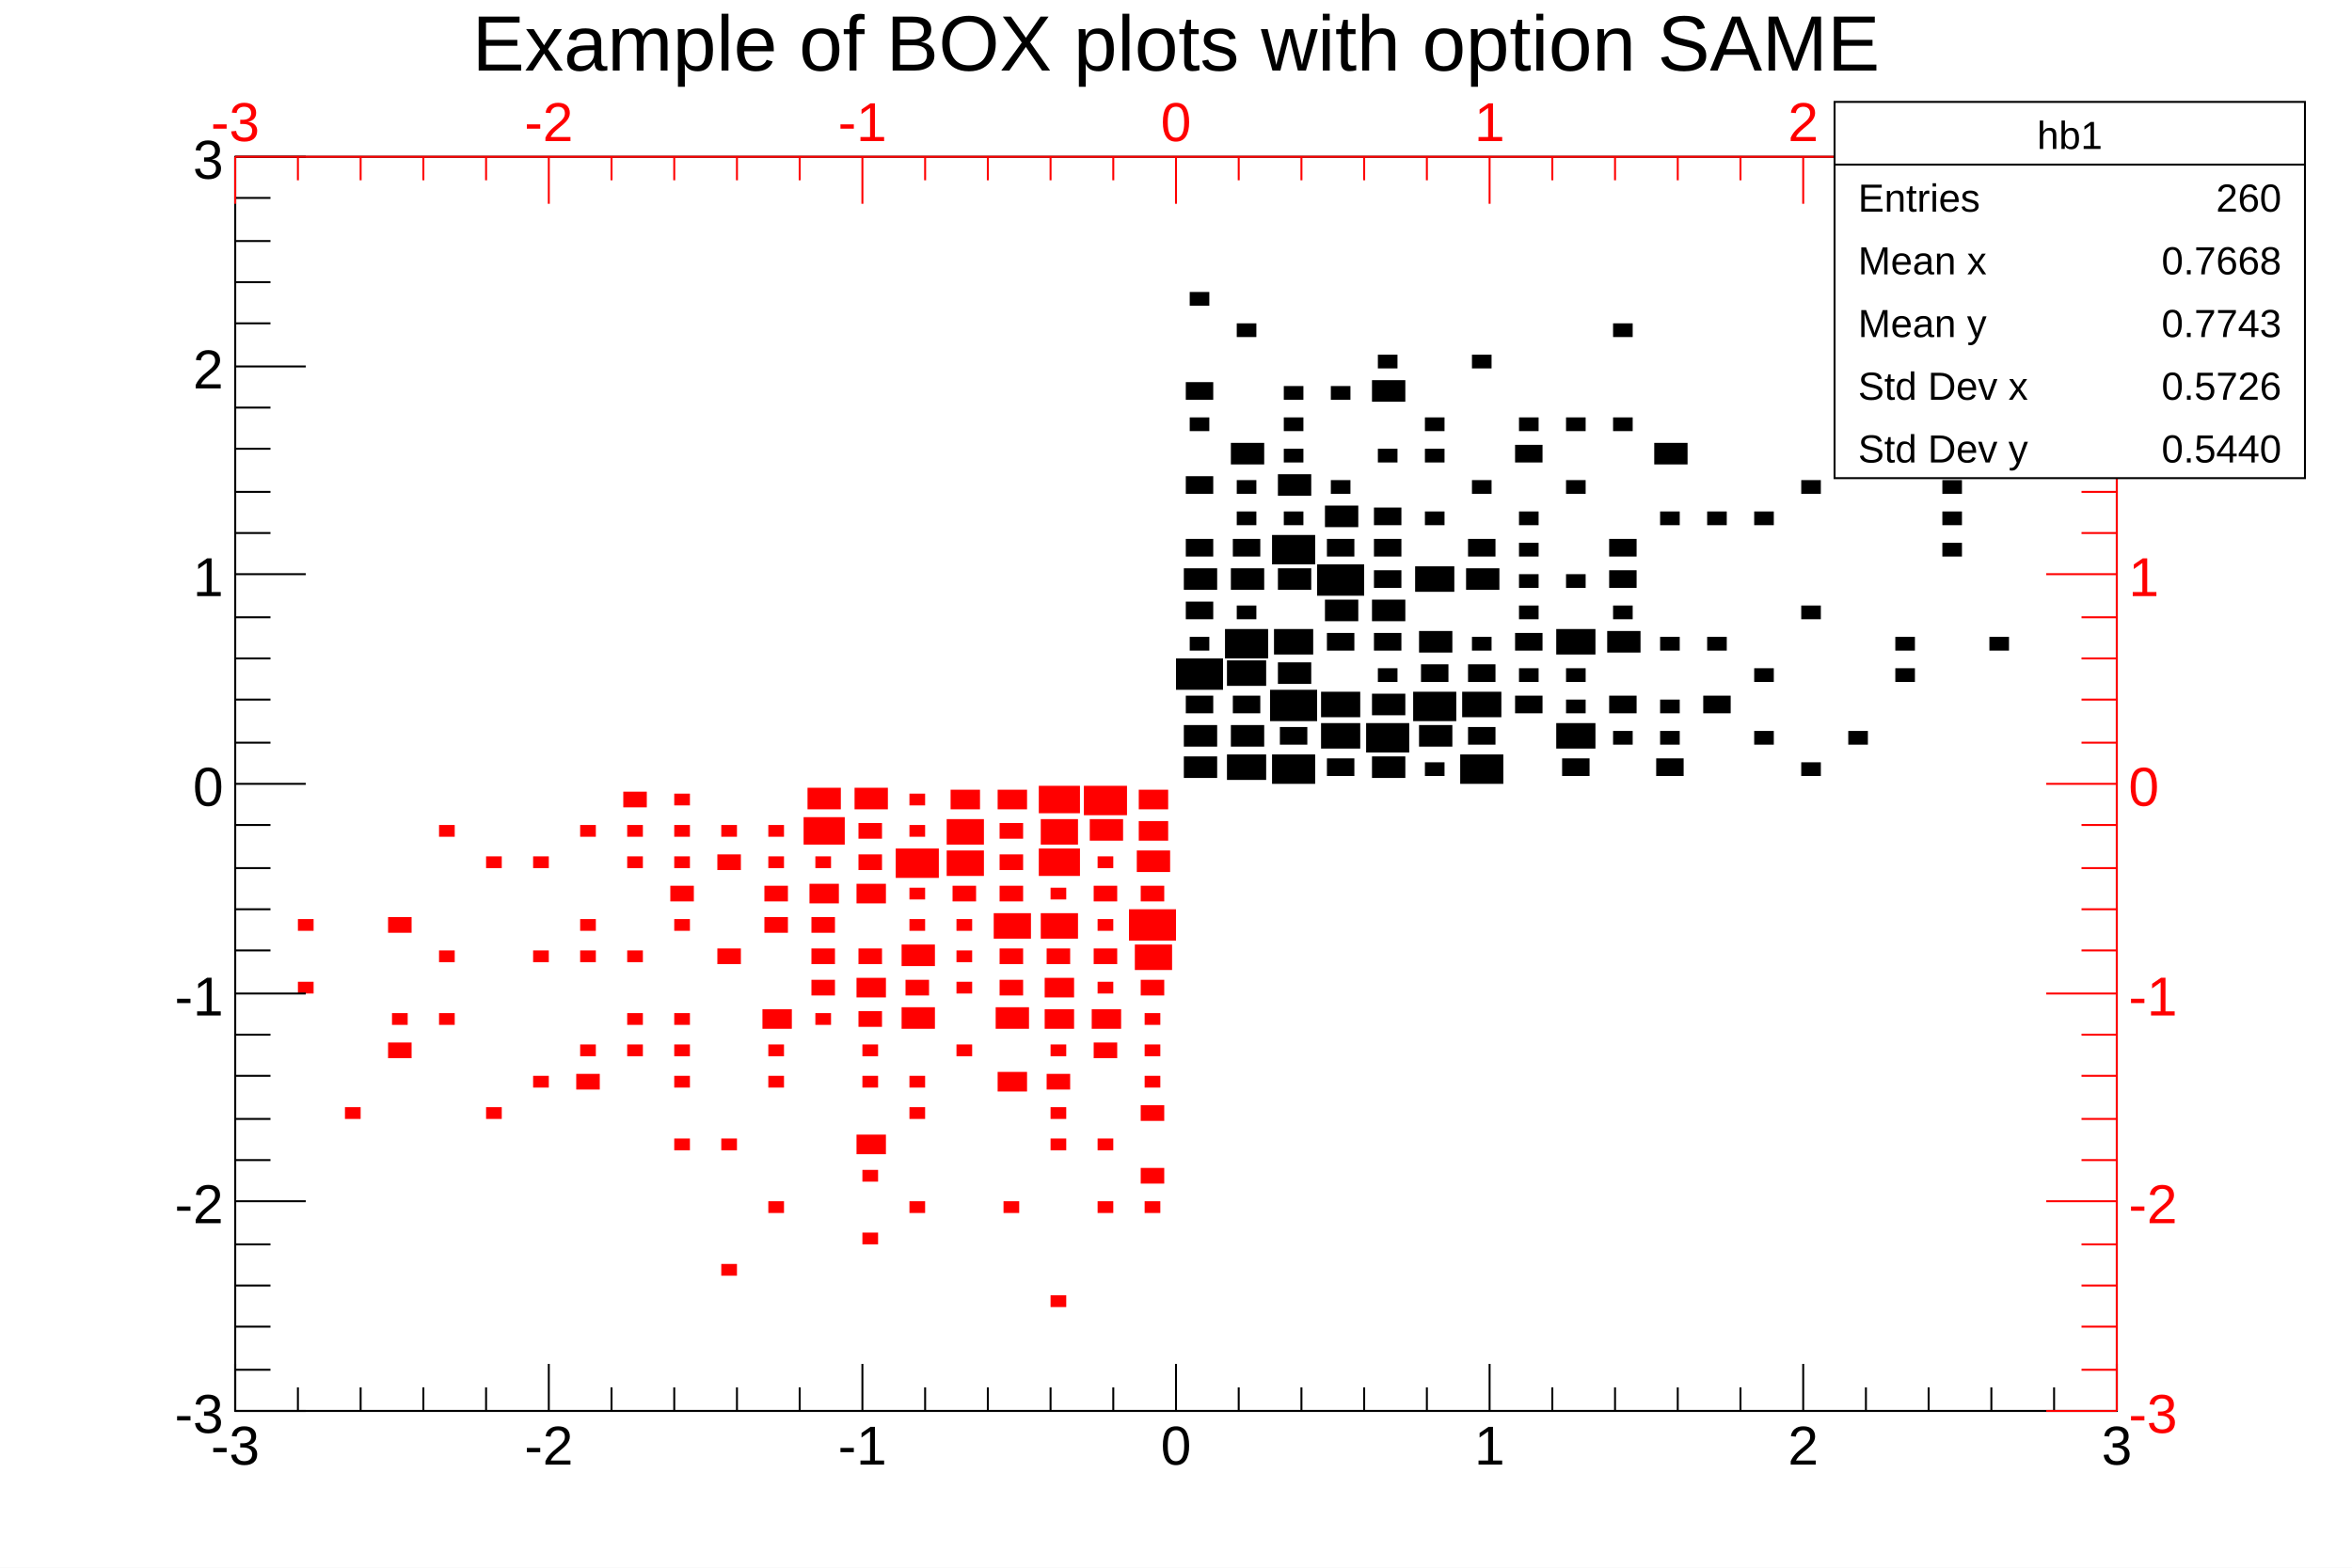
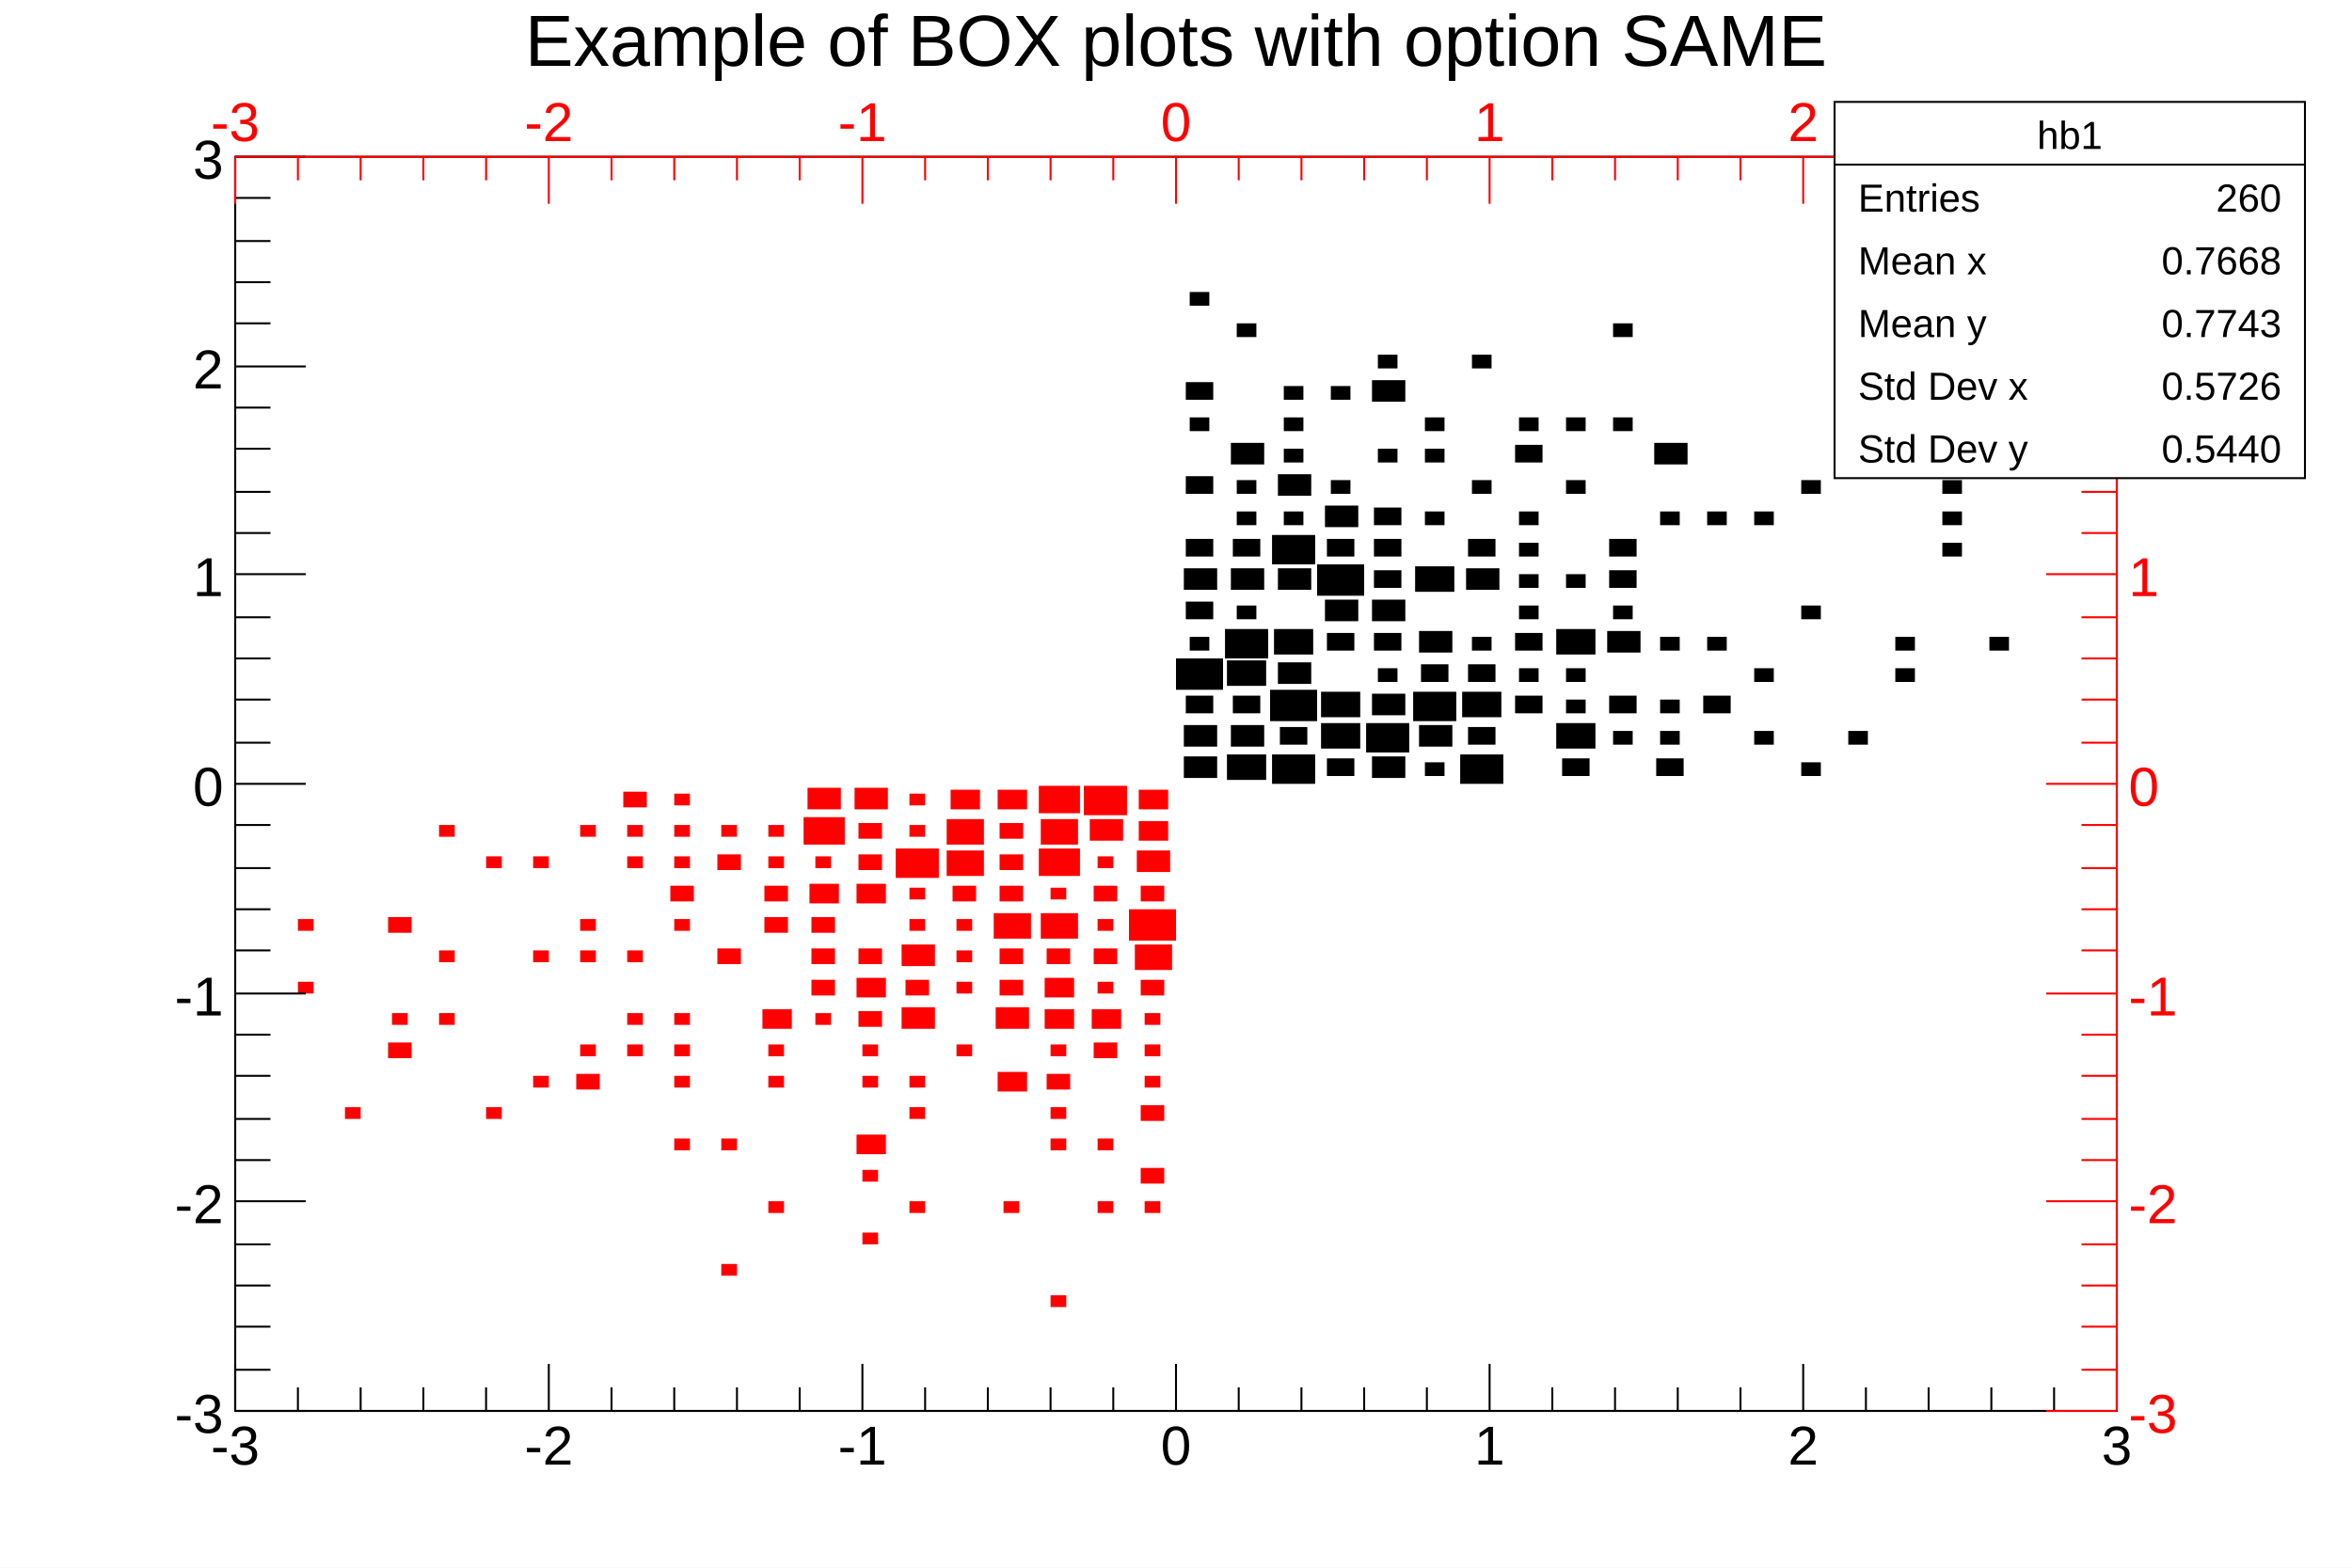
<svg xmlns="http://www.w3.org/2000/svg" viewBox="0 0 1200 800" preserveAspectRatio="none" width="1200" height="800">
  <path d="M0,0H1200V800H0Z" style="fill: white;" />
  <g>
    <g transform="translate(120,80)">
      <path d="M0,0H960V640H0Z" style="fill: white; stroke: black; stroke-width: 1;" />
      <svg x="0" y="0" overflow="hidden" width="960" height="640" viewBox="0 0 960 640">
        <g>
          <path d="M484,306v11h17v-11zM484,290v11h17v-11zM485,275v9h14v-9zM480,256v16h24v-16zM487,245v7h10v-7zM485,227v9h14v-9zM484,210v11h17v-11zM485,195v9h14v-9zM485,163v9h14v-9zM487,133v7h10v-7zM485,115v9h14v-9zM487,69v7h10v-7zM506,305v13h20v-13zM508,290v11h17v-11zM509,275v9h14v-9zM506,257v13h20v-13zM505,241v15h22v-15zM511,229v7h10v-7zM508,210v11h17v-11zM509,195v9h14v-9zM511,181v7h10v-7zM511,165v7h10v-7zM508,146v11h17v-11zM511,85v7h10v-7zM529,305v15h22v-15zM533,291v9h14v-9zM528,272v16h24v-16zM532,258v11h17v-11zM530,241v13h20v-13zM532,210v11h17v-11zM529,193v15h22v-15zM535,181v7h10v-7zM532,162v11h17v-11zM535,149v7h10v-7zM535,133v7h10v-7zM535,117v7h10v-7zM557,307v9h14v-9zM554,289v13h20v-13zM554,273v13h20v-13zM557,243v9h14v-9zM556,226v11h17v-11zM552,208v16h24v-16zM557,195v9h14v-9zM556,178v11h17v-11zM559,165v7h10v-7zM559,117v7h10v-7zM580,306v11h17v-11zM577,289v15h22v-15zM580,274v11h17v-11zM583,261v7h10v-7zM581,243v9h14v-9zM580,226v11h17v-11zM581,211v9h14v-9zM581,195v9h14v-9zM581,179v9h14v-9zM583,149v7h10v-7zM580,114v11h17v-11zM583,101v7h10v-7zM607,309v7h10v-7zM604,290v11h17v-11zM601,273v15h22v-15zM605,259v9h14v-9zM604,242v11h17v-11zM602,209v13h20v-13zM607,181v7h10v-7zM607,149v7h10v-7zM607,133v7h10v-7zM625,305v15h22v-15zM629,291v9h14v-9zM626,273v13h20v-13zM629,259v9h14v-9zM631,245v7h10v-7zM628,210v11h17v-11zM629,195v9h14v-9zM631,165v7h10v-7zM631,101v7h10v-7zM653,275v9h14v-9zM655,261v7h10v-7zM653,243v9h14v-9zM655,229v7h10v-7zM655,213v7h10v-7zM655,197v7h10v-7zM655,181v7h10v-7zM653,147v9h14v-9zM655,133v7h10v-7zM677,307v9h14v-9zM674,289v13h20v-13zM679,277v7h10v-7zM679,261v7h10v-7zM674,241v13h20v-13zM679,213v7h10v-7zM679,165v7h10v-7zM679,133v7h10v-7zM703,293v7h10v-7zM701,275v9h14v-9zM700,242v11h17v-11zM703,229v7h10v-7zM701,211v9h14v-9zM701,195v9h14v-9zM703,133v7h10v-7zM703,85v7h10v-7zM725,307v9h14v-9zM727,293v7h10v-7zM727,277v7h10v-7zM727,245v7h10v-7zM727,181v7h10v-7zM724,146v11h17v-11zM749,275v9h14v-9zM751,245v7h10v-7zM751,181v7h10v-7zM775,293v7h10v-7zM775,261v7h10v-7zM775,181v7h10v-7zM799,309v7h10v-7zM799,229v7h10v-7zM799,165v7h10v-7zM823,293v7h10v-7zM823,53v7h10v-7zM847,261v7h10v-7zM847,245v7h10v-7zM871,197v7h10v-7zM871,181v7h10v-7zM871,165v7h10v-7zM895,245v7h10v-7zM895,85v7h10v-7z" style="fill: black;" />
        </g>
        <g>
          <path d="M32,421v6h8v-6zM32,389v6h8v-6zM56,485v6h8v-6zM78,452v8h12v-8zM80,437v6h8v-6zM78,388v8h12v-8zM104,437v6h8v-6zM104,405v6h8v-6zM104,341v6h8v-6zM128,485v6h8v-6zM128,357v6h8v-6zM152,469v6h8v-6zM152,405v6h8v-6zM152,357v6h8v-6zM174,468v8h12v-8zM176,453v6h8v-6zM176,405v6h8v-6zM176,389v6h8v-6zM176,341v6h8v-6zM200,453v6h8v-6zM200,437v6h8v-6zM200,405v6h8v-6zM200,357v6h8v-6zM200,341v6h8v-6zM198,324v8h12v-8zM224,501v6h8v-6zM224,469v6h8v-6zM224,453v6h8v-6zM224,437v6h8v-6zM224,389v6h8v-6zM222,372v8h12v-8zM224,357v6h8v-6zM224,341v6h8v-6zM224,325v6h8v-6zM248,565v6h8v-6zM248,501v6h8v-6zM246,404v8h12v-8zM246,356v8h12v-8zM248,341v6h8v-6zM272,533v6h8v-6zM272,469v6h8v-6zM272,453v6h8v-6zM269,435v10h15v-10zM270,388v8h12v-8zM270,372v8h12v-8zM272,357v6h8v-6zM272,341v6h8v-6zM296,437v6h8v-6zM294,420v8h12v-8zM294,404v8h12v-8zM294,388v8h12v-8zM293,371v10h15v-10zM296,357v6h8v-6zM290,337v14h21v-14zM292,322v11h17v-11zM320,549v6h8v-6zM320,517v6h8v-6zM317,499v10h15v-10zM320,469v6h8v-6zM320,453v6h8v-6zM318,436v8h12v-8zM317,419v10h15v-10zM318,404v8h12v-8zM317,371v10h15v-10zM318,356v8h12v-8zM318,340v8h12v-8zM316,322v11h17v-11zM344,533v6h8v-6zM344,485v6h8v-6zM344,469v6h8v-6zM340,434v11h17v-11zM342,420v8h12v-8zM340,402v11h17v-11zM344,389v6h8v-6zM344,373v6h8v-6zM337,353v15h22v-15zM344,341v6h8v-6zM344,325v6h8v-6zM368,453v6h8v-6zM368,421v6h8v-6zM368,405v6h8v-6zM368,389v6h8v-6zM366,372v8h12v-8zM363,354v13h19v-13zM363,338v13h19v-13zM365,323v10h15v-10zM392,533v6h8v-6zM389,467v10h15v-10zM388,434v11h17v-11zM390,420v8h12v-8zM390,404v8h12v-8zM387,386v13h19v-13zM390,372v8h12v-8zM390,356v8h12v-8zM390,340v8h12v-8zM389,323v10h15v-10zM416,581v6h8v-6zM416,501v6h8v-6zM416,485v6h8v-6zM414,468v8h12v-8zM416,453v6h8v-6zM413,435v10h15v-10zM413,419v10h15v-10zM414,404v8h12v-8zM411,386v13h19v-13zM416,373v6h8v-6zM410,353v14h21v-14zM411,338v13h19v-13zM410,321v14h21v-14zM440,533v6h8v-6zM440,501v6h8v-6zM438,452v8h12v-8zM437,435v10h15v-10zM440,421v6h8v-6zM438,404v8h12v-8zM440,389v6h8v-6zM438,372v8h12v-8zM440,357v6h8v-6zM436,338v11h17v-11zM433,321v15h22v-15zM464,533v6h8v-6zM462,516v8h12v-8zM462,484v8h12v-8zM464,469v6h8v-6zM464,453v6h8v-6zM464,437v6h8v-6zM462,420v8h12v-8zM459,402v13h19v-13zM456,384v16h24v-16zM462,372v8h12v-8zM460,354v11h17v-11zM461,339v10h15v-10zM461,323v10h15v-10z" style="fill: red;" />
        </g>
      </svg>
      <g>
        <g transform="translate(0,640)">
          <path d="M0,0h960M0,-24V0M32,-12V0M64,-12V0M96,-12V0M128,-12V0M160,-24V0M192,-12V0M224,-12V0M256,-12V0M288,-12V0M320,-24V0M352,-12V0M384,-12V0M416,-12V0M448,-12V0M480,-24V0M512,-12V0M544,-12V0M576,-12V0M608,-12V0M640,-24V0M672,-12V0M704,-12V0M736,-12V0M768,-12V0M800,-24V0M832,-12V0M864,-12V0M896,-12V0M928,-12V0M960,-24V0" style="stroke: black; stroke-width: 1;" />
          <g font-family="Arial" font-size="28" space="preserve" fill="black" text-anchor="middle">
            <text dy=".8em" transform="translate(0,5)">
       -3
      </text>
            <text dy=".8em" transform="translate(160,5)">
       -2
      </text>
            <text dy=".8em" transform="translate(320,5)">
       -1
      </text>
            <text dy=".8em" transform="translate(480,5)">
       0
      </text>
            <text dy=".8em" transform="translate(640,5)">
       1
      </text>
            <text dy=".8em" transform="translate(800,5)">
       2
      </text>
            <text dy=".8em" transform="translate(960,5)">
       3
      </text>
          </g>
        </g>
        <g>
          <path d="M0,0v640M36,640H0M18,619H0M18,597H0M18,576H0M18,555H0M36,533H0M18,512H0M18,491H0M18,469H0M18,448H0M36,427H0M18,405H0M18,384H0M18,363H0M18,341H0M36,320H0M18,299H0M18,277H0M18,256H0M18,235H0M36,213H0M18,192H0M18,171H0M18,149H0M18,128H0M36,107H0M18,85H0M18,64H0M18,43H0M18,21H0M36,0H0" style="stroke: black; stroke-width: 1;" />
          <g font-family="Arial" font-size="28" space="preserve" fill="black" text-anchor="end">
            <text dy=".4em" transform="translate(-6,640)">
       -3
      </text>
            <text dy=".4em" transform="translate(-6,533)">
       -2
      </text>
            <text dy=".4em" transform="translate(-6,427)">
       -1
      </text>
            <text dy=".4em" transform="translate(-6,320)">
       0
      </text>
            <text dy=".4em" transform="translate(-6,213)">
       1
      </text>
            <text dy=".4em" transform="translate(-6,107)">
       2
      </text>
            <text dy=".4em" transform="translate(-6)">
       3
      </text>
          </g>
        </g>
        <g>
          <path d="M0,0h960M0,0V24M32,0V12M64,0V12M96,0V12M128,0V12M160,0V24M192,0V12M224,0V12M256,0V12M288,0V12M320,0V24M352,0V12M384,0V12M416,0V12M448,0V12M480,0V24M512,0V12M544,0V12M576,0V12M608,0V12M640,0V24M672,0V12M704,0V12M736,0V12M768,0V12M800,0V24M832,0V12M864,0V12M896,0V12M928,0V12M960,0V24" style="stroke: red; stroke-width: 1;" />
          <g font-family="Arial" font-size="28" space="preserve" fill="red" text-anchor="middle">
            <text transform="translate(0,-8)">
       -3
      </text>
            <text transform="translate(160,-8)">
       -2
      </text>
            <text transform="translate(320,-8)">
       -1
      </text>
            <text transform="translate(480,-8)">
       0
      </text>
            <text transform="translate(640,-8)">
       1
      </text>
            <text transform="translate(800,-8)">
       2
      </text>
            <text transform="translate(960,-8)">
       3
      </text>
          </g>
        </g>
        <g transform="translate(960)">
          <path d="M0,0v640M0,640H-36M0,619H-18M0,597H-18M0,576H-18M0,555H-18M0,533H-36M0,512H-18M0,491H-18M0,469H-18M0,448H-18M0,427H-36M0,405H-18M0,384H-18M0,363H-18M0,341H-18M0,320H-36M0,299H-18M0,277H-18M0,256H-18M0,235H-18M0,213H-36M0,192H-18M0,171H-18M0,149H-18M0,128H-18M0,107H-36M0,85H-18M0,64H-18M0,43H-18M0,21H-18M0,0H-36" style="stroke: red; stroke-width: 1;" />
          <g font-family="Arial" font-size="28" space="preserve" fill="red" text-anchor="start">
            <text dy=".4em" transform="translate(6,640)">
       -3
      </text>
            <text dy=".4em" transform="translate(6,533)">
       -2
      </text>
            <text dy=".4em" transform="translate(6,427)">
       -1
      </text>
            <text dy=".4em" transform="translate(6,320)">
       0
      </text>
            <text dy=".4em" transform="translate(6,213)">
       1
      </text>
            <text dy=".4em" transform="translate(6,107)">
       2
      </text>
            <text dy=".4em" transform="translate(6)">
       3
      </text>
          </g>
        </g>
      </g>
    </g>
-     <g transform="translate(120,4)" font-family="Arial" font-size="40" space="preserve">
+     <g transform="translate(120,4)" font-family="Arial" font-size="37" space="preserve">
      <text fill="black" text-anchor="middle" dy=".8em" transform="translate(480)">
    Example of BOX plots with option SAME
   </text>
    </g>
    <g transform="translate(936,52)" font-family="Arial" font-size="20" space="preserve" fill="black">
      <path d="M0,0H240V192H0Z" style="fill: white; stroke: black; stroke-width: 1;" />
      <text text-anchor="middle" dy=".4em" transform="translate(120,16)">
    hb1
   </text>
      <text text-anchor="start" dy=".4em" transform="translate(12,48)">
    Entries
   </text>
      <text text-anchor="end" dy=".4em" transform="translate(228,48)">
    260
   </text>
      <text text-anchor="start" dy=".4em" transform="translate(12,80)">
    Mean x
   </text>
      <text text-anchor="end" dy=".4em" transform="translate(228,80)">
    0.7668
   </text>
      <text text-anchor="start" dy=".4em" transform="translate(12,112)">
    Mean y
   </text>
      <text text-anchor="end" dy=".4em" transform="translate(228,112)">
    0.7743
   </text>
      <text text-anchor="start" dy=".4em" transform="translate(12,144)">
    Std Dev x
   </text>
      <text text-anchor="end" dy=".4em" transform="translate(228,144)">
    0.5726
   </text>
      <text text-anchor="start" dy=".4em" transform="translate(12,176)">
    Std Dev y
   </text>
      <text text-anchor="end" dy=".4em" transform="translate(228,176)">
    0.5440
   </text>
      <path d="M0,32h240" style="stroke: black; stroke-width: 1;" />
    </g>
  </g>
</svg>
